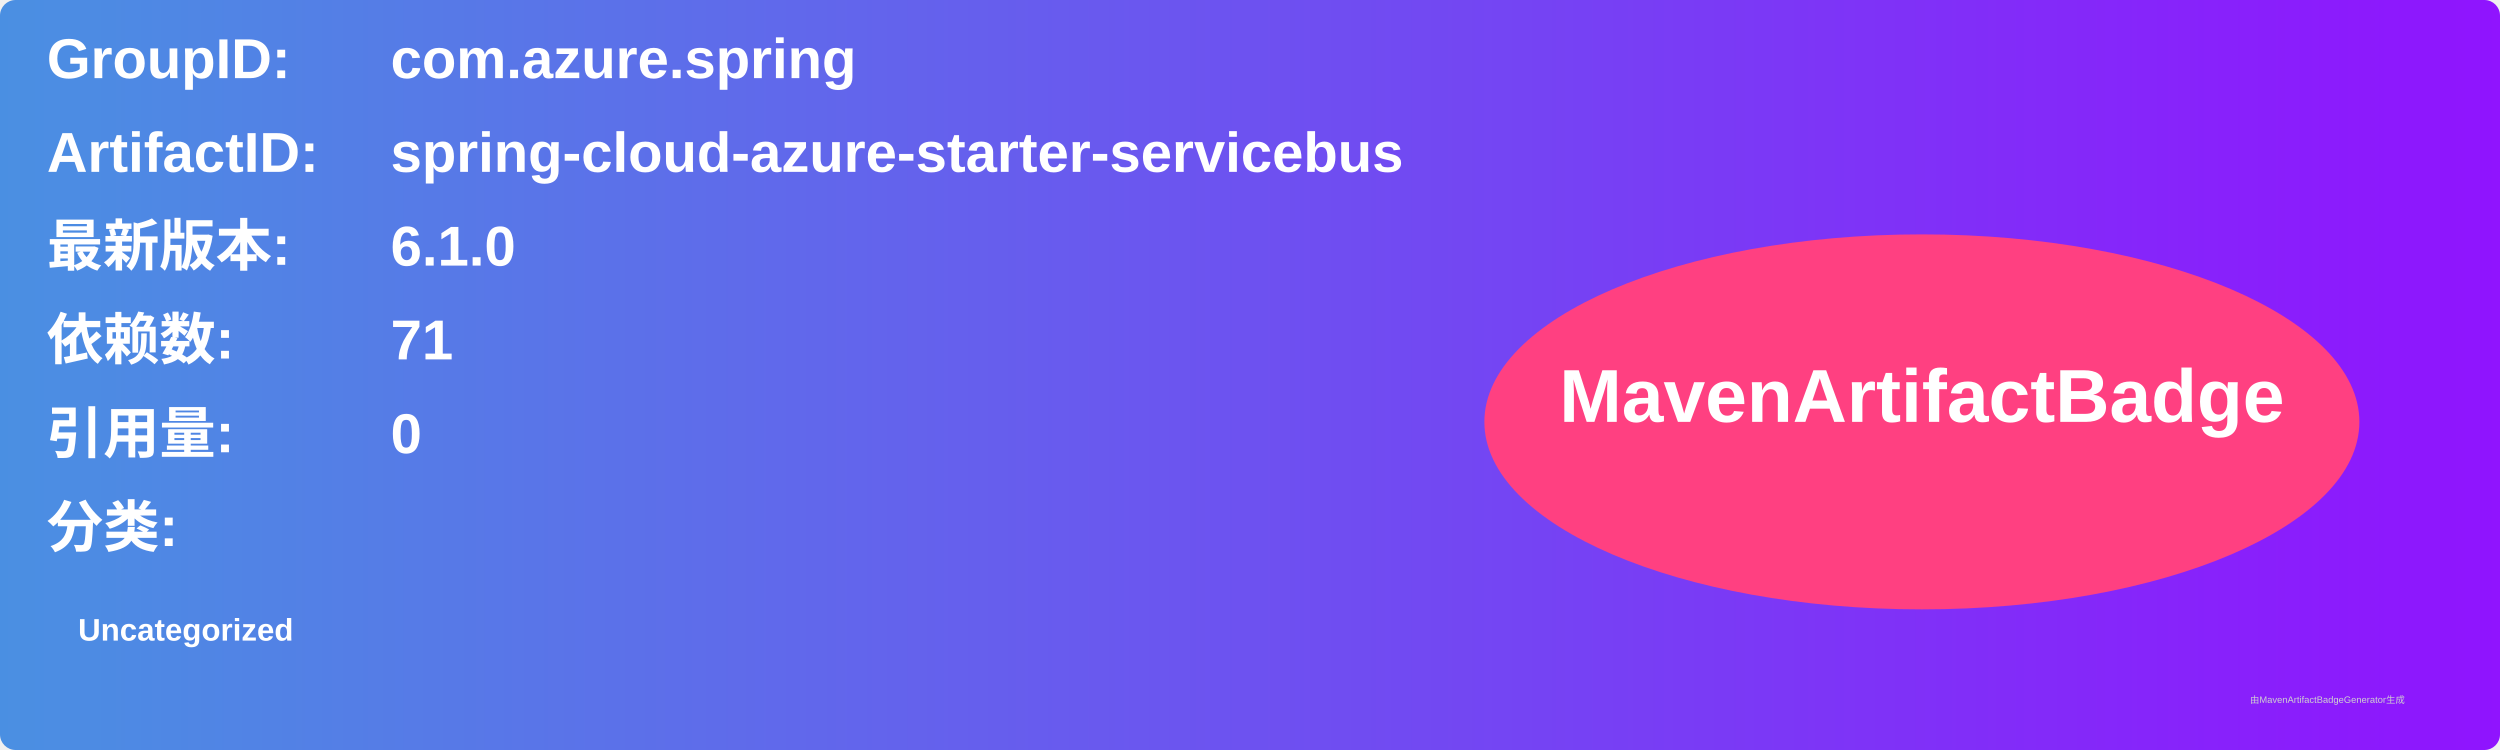
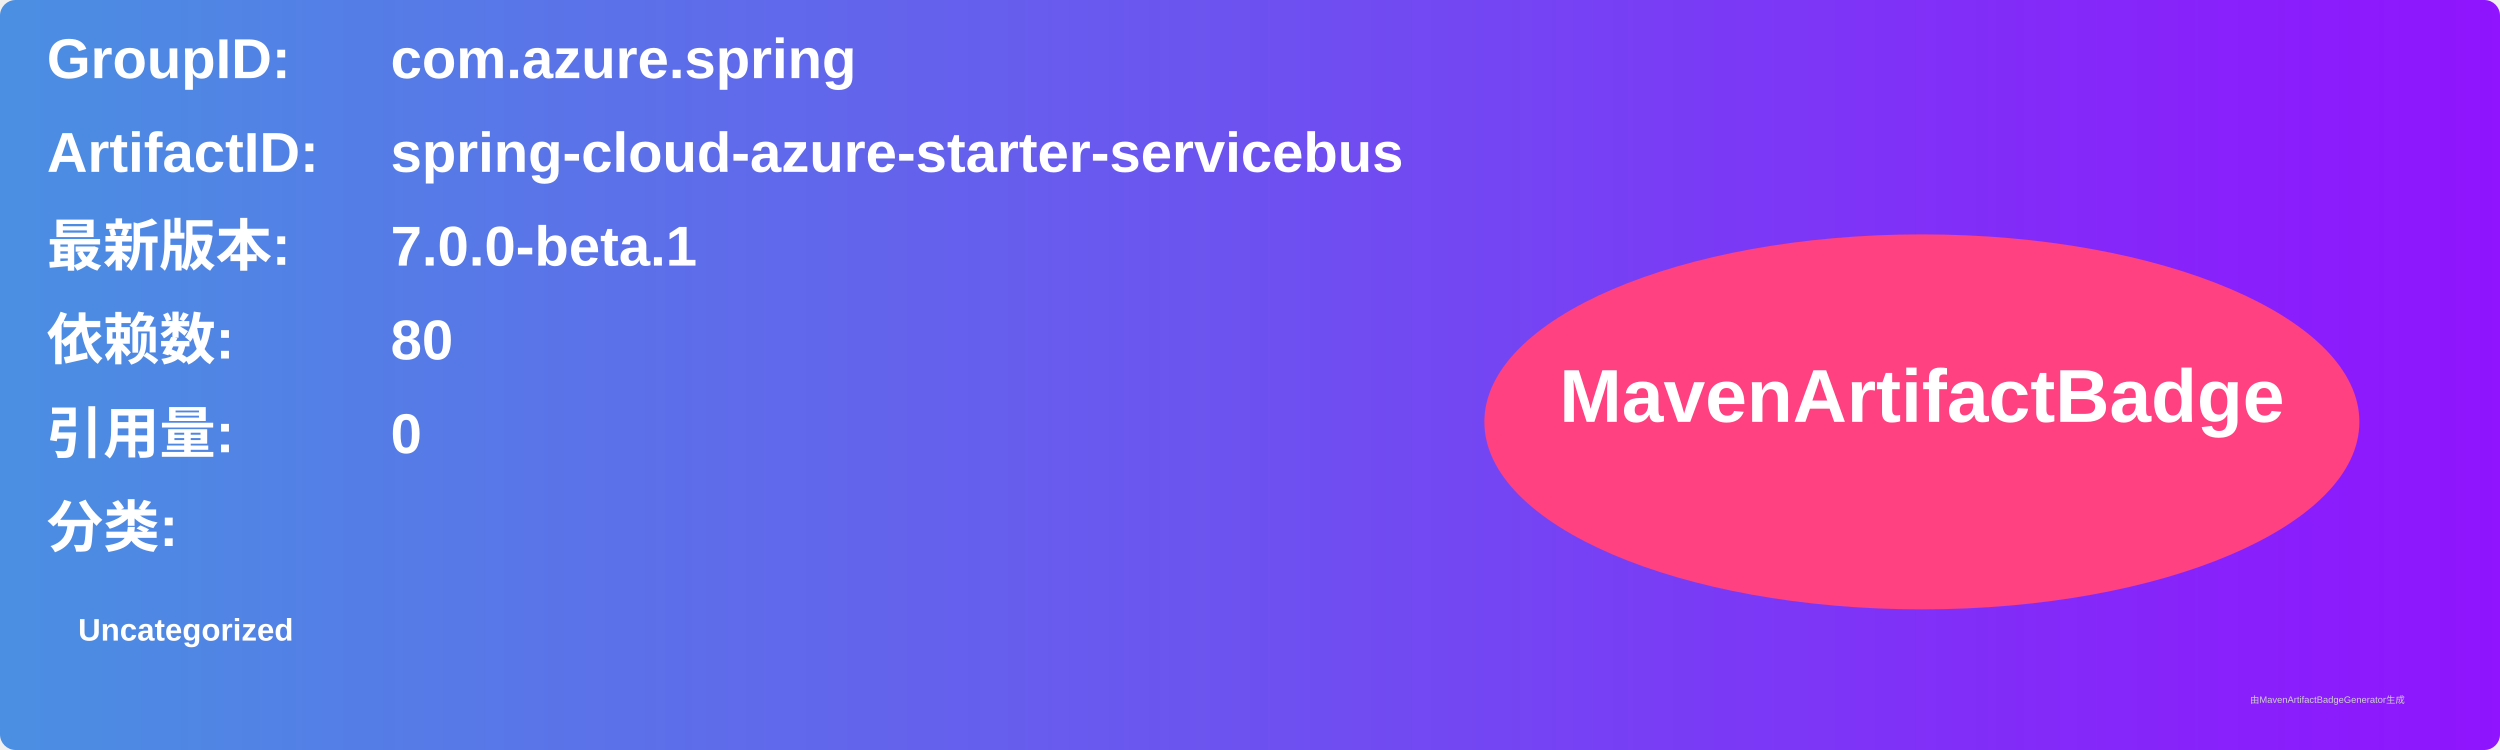
<svg xmlns="http://www.w3.org/2000/svg" width="800" height="240" viewBox="0 0 800 240">
  <linearGradient id="grad" x1="0%" y1="0%" x2="100%" y2="0%">
    <stop offset="0%" stop-color="#4a90e2" />
    <stop offset="100%" stop-color="#9013fe" />
  </linearGradient>
  <rect width="100%" height="100%" rx="5" ry="5" fill="url(#grad)" />
  <g transform="translate(15, 15)">
    <text x="0" y="10" font-family="Arial" font-size="18" fill="white" font-weight="bold" width="260">GroupID:</text>
    <text x="110" y="10" font-family="Arial" font-size="18" fill="white" font-weight="bold" width="460">com.azure.spring</text>
    <text x="0" y="40" font-family="Arial" font-size="18" fill="white" font-weight="bold" width="260">ArtifactID:</text>
    <text x="110" y="40" font-family="Arial" font-size="18" fill="white" font-weight="bold" width="460">spring-cloud-azure-starter-servicebus</text>
    <text x="0" y="70" font-family="Arial" font-size="18" fill="white" font-weight="bold">最新版本:</text>
    <text x="110" y="70" font-family="Arial" font-size="18" fill="white" font-weight="bold">
-       <tspan font-weight="bold">6.1.0</tspan>
+       <tspan font-weight="bold">7.0.0-beta.1</tspan>
    </text>
    <text x="0" y="100" font-family="Arial" font-size="18" fill="white" font-weight="bold">依赖数: </text>
    <text x="110" y="100" font-family="Arial" font-size="18" fill="white">
-       <tspan font-weight="bold">71</tspan>
+       <tspan font-weight="bold">80</tspan>
    </text>
    <text x="0" y="130" font-family="Arial" font-size="18" fill="white" font-weight="bold">引用量: </text>
    <text x="110" y="130" font-family="Arial" font-size="18" fill="white">
      <tspan font-weight="bold">0</tspan>
    </text>
    <text x="0" y="160" font-family="Arial" font-size="18" fill="white" font-weight="bold">分类:</text>
    <text x="10" y="190" font-family="Arial" font-size="10" fill="white">
      <tspan font-weight="bold">Uncategorized</tspan>
    </text>
    <ellipse cx="600" cy="120" rx="140" ry="60" fill="#ff4081" />
    <text x="600" y="120" text-anchor="middle" font-family="Arial" font-size="24" fill="white" font-weight="bold">MavenArtifactBadge</text>
  </g>
  <text x="720" y="225" font-family="Arial" font-size="3" fill="#d0d0d0">由MavenArtifactBadgeGenerator生成</text>
</svg>
